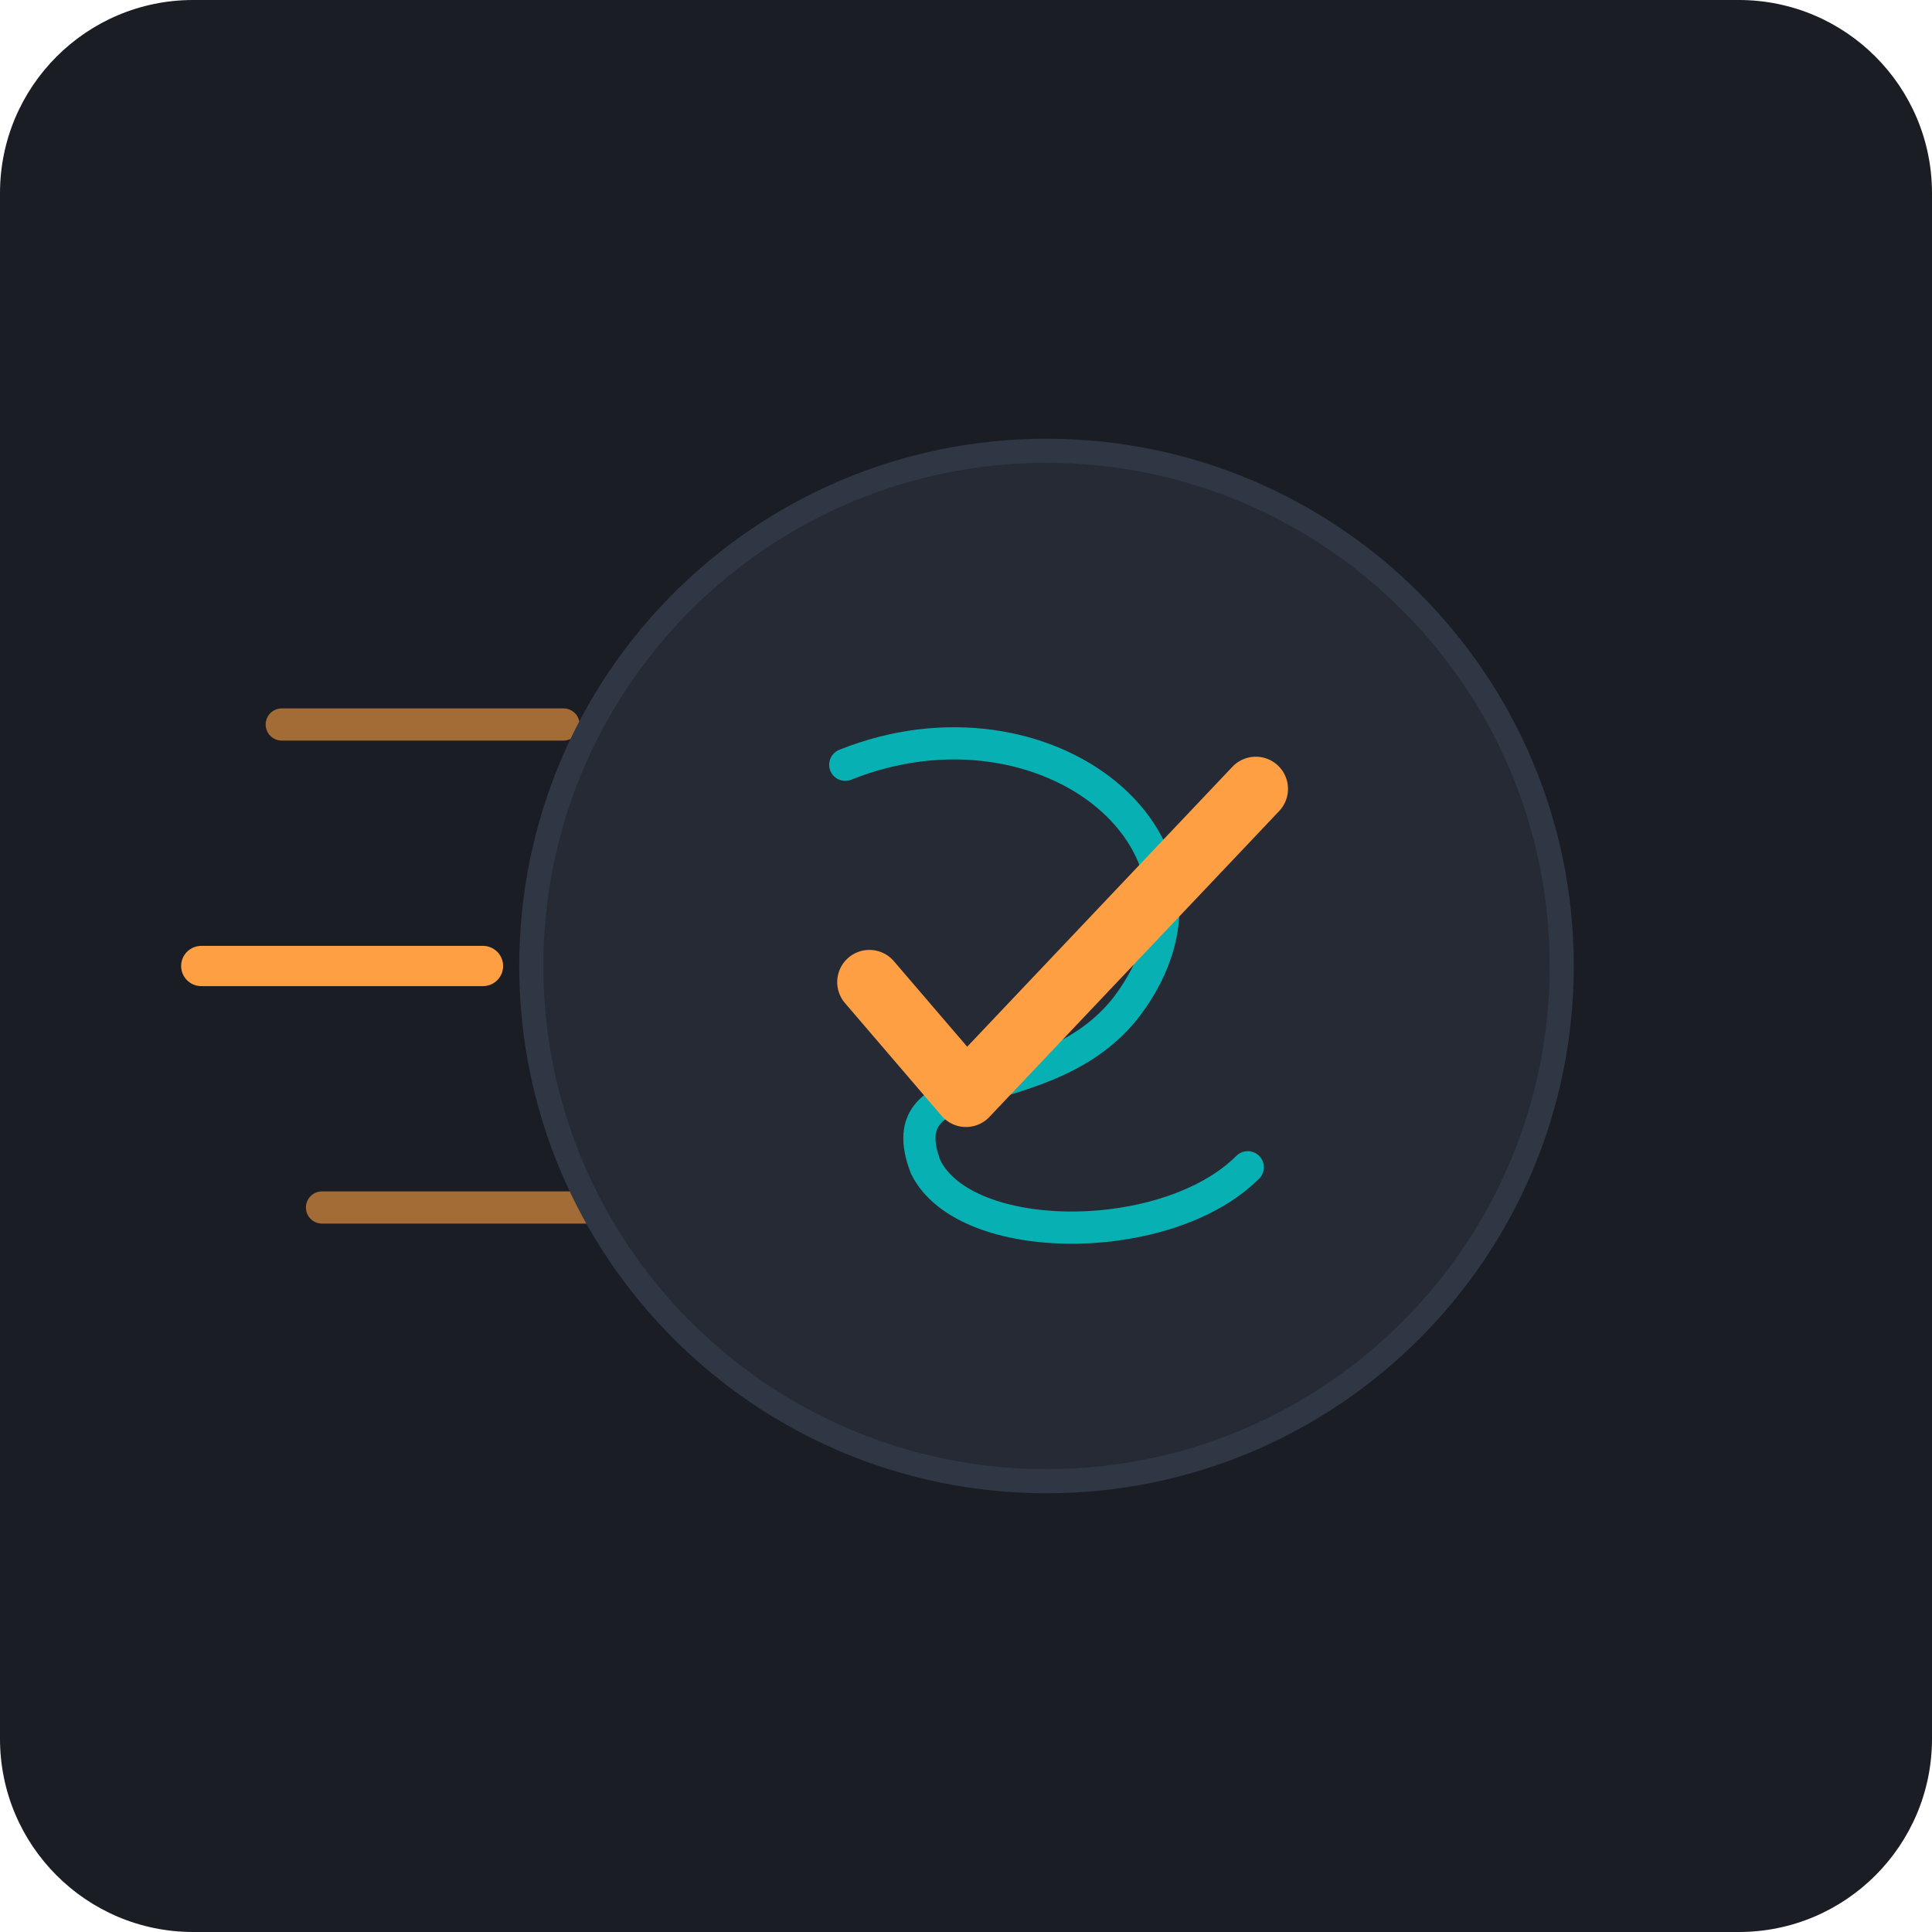
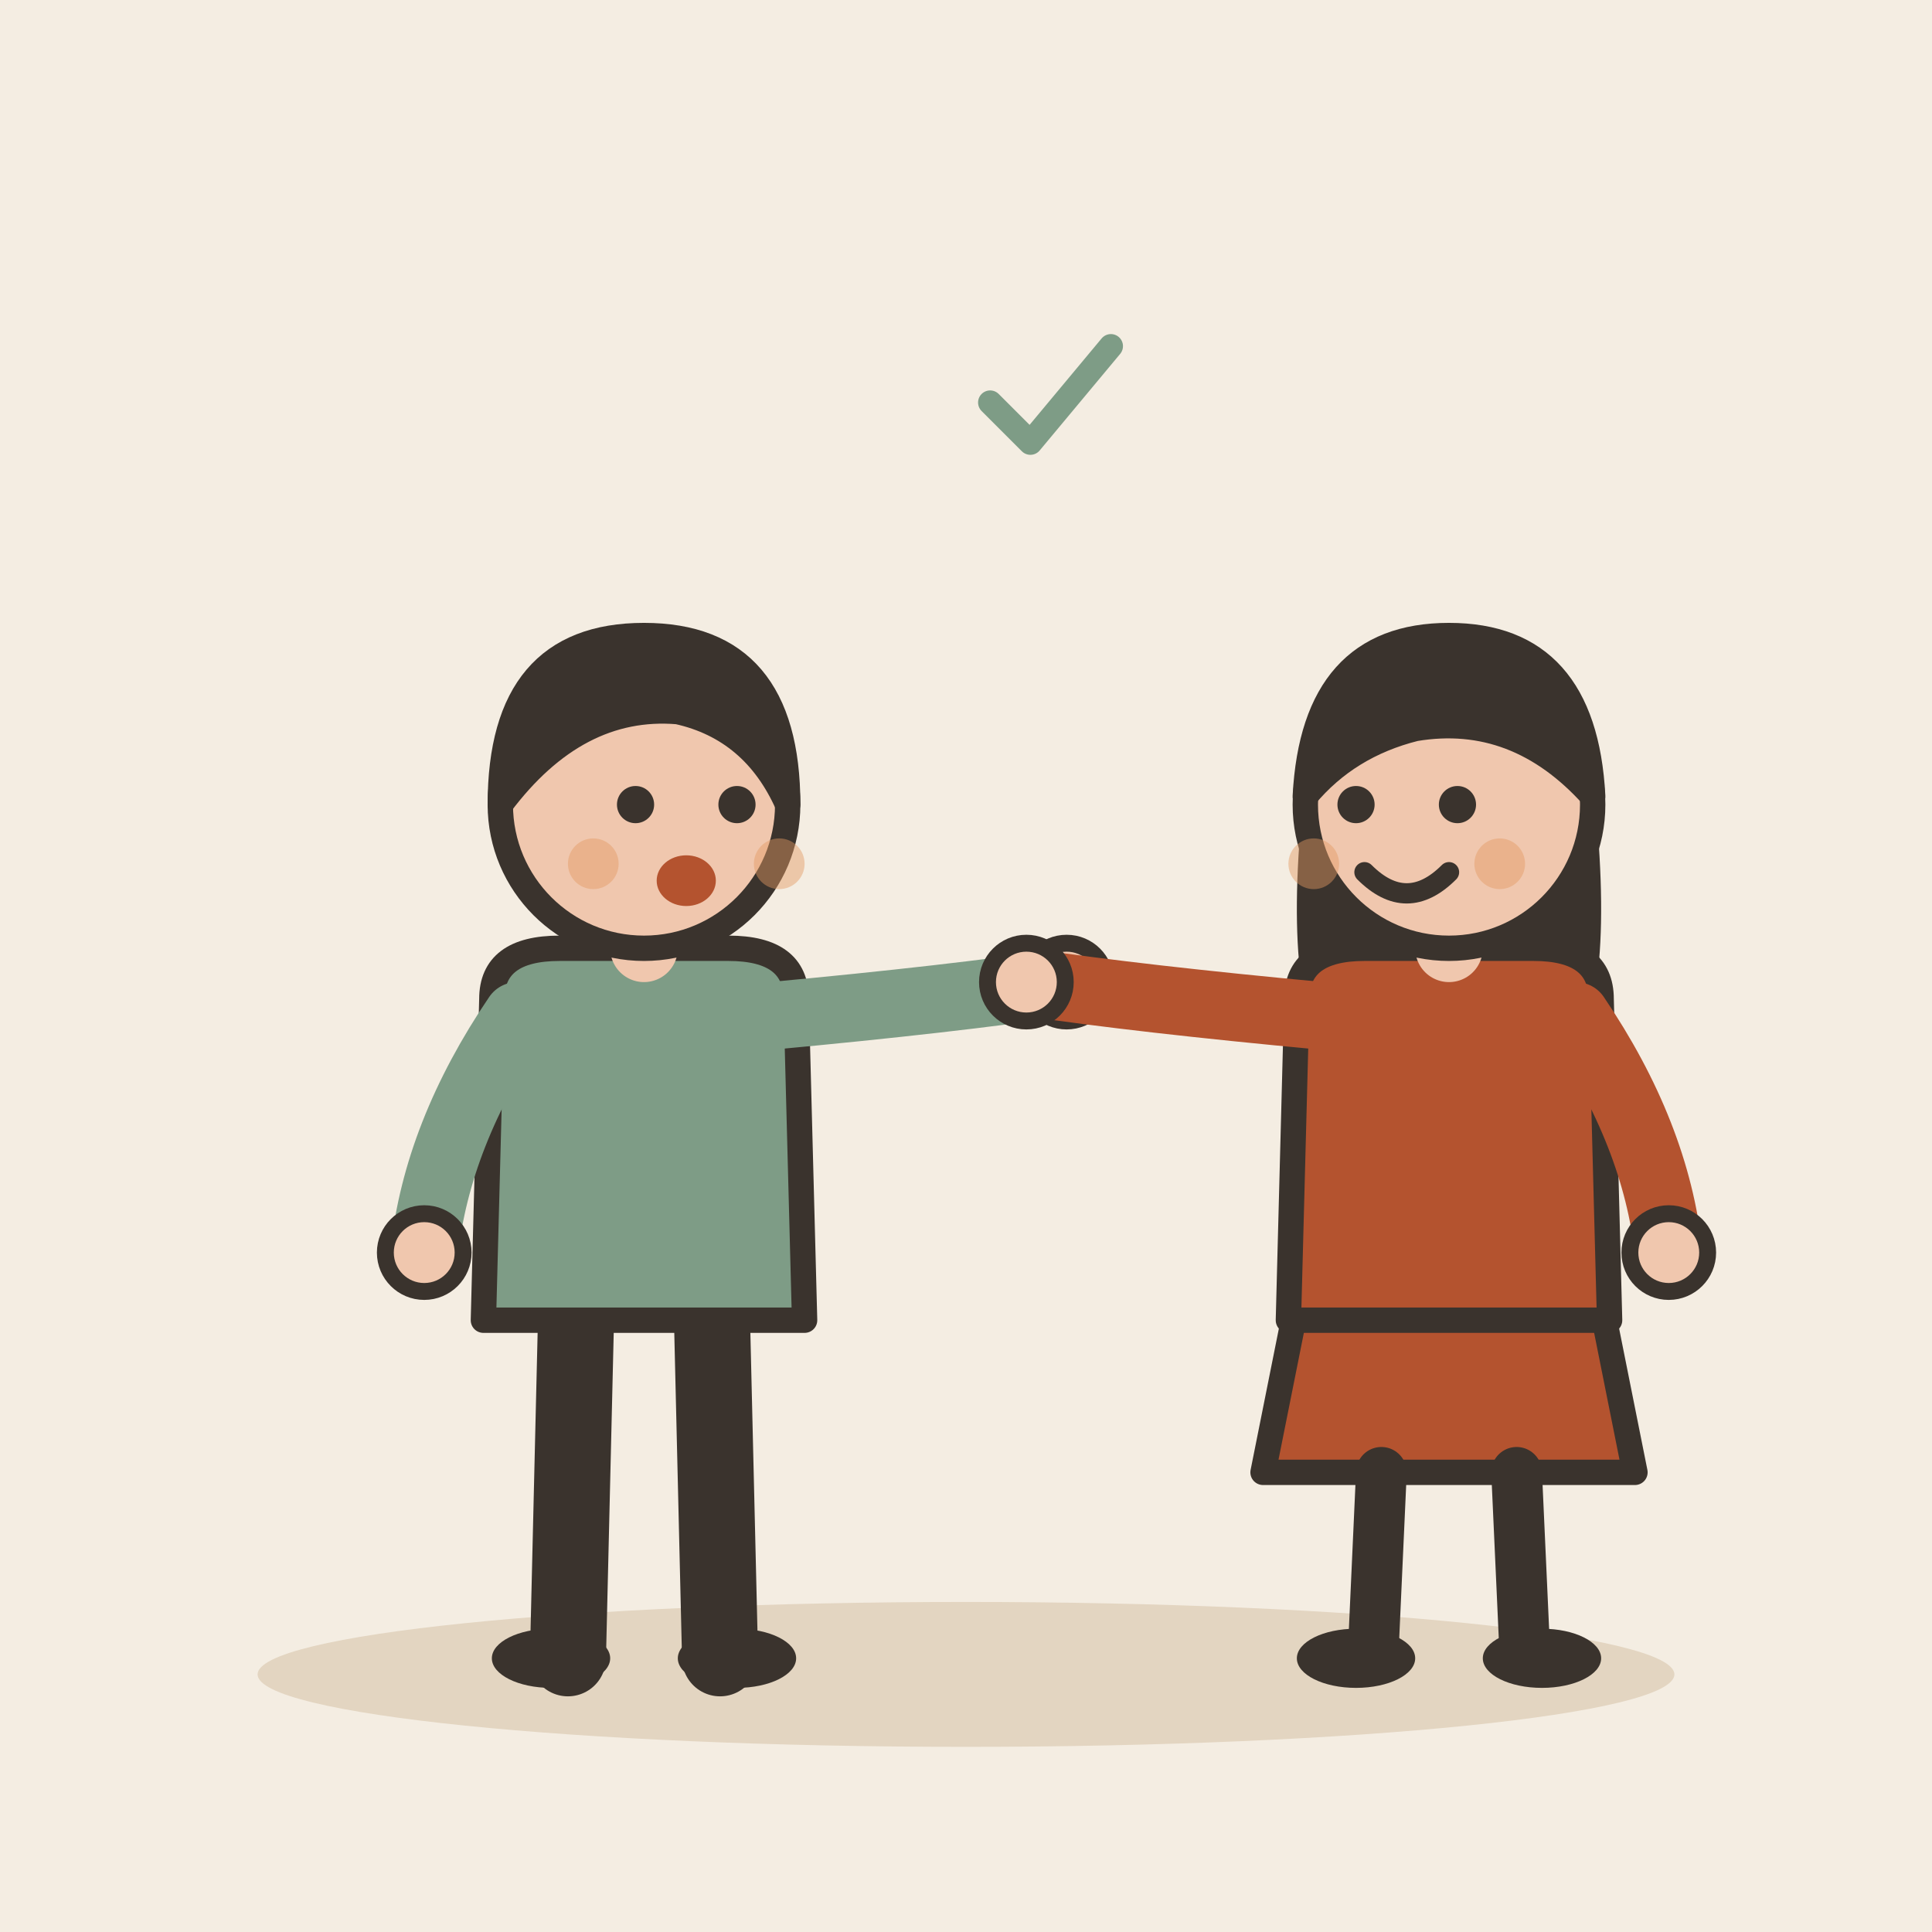
- <svg xmlns="http://www.w3.org/2000/svg" width="240" height="240" viewBox="0 0 240 240">
-   <rect width="240" height="240" rx="24" fill="#1A1D24" />
-   <g transform="translate(120, 120)">
-     <path d="M-85 -30 L-50 -30" stroke="#FF9F43" stroke-width="4" stroke-linecap="round" opacity="0.6" />
-     <path d="M-95 0 L-60 0" stroke="#FF9F43" stroke-width="5" stroke-linecap="round" />
-     <path d="M-80 30 L-45 30" stroke="#FF9F43" stroke-width="4" stroke-linecap="round" opacity="0.6" />
-     <circle cx="10" cy="0" r="64" fill="#252A34" stroke="#2F3644" stroke-width="3" />
-     <path d="M-15 -25 C 10 -35, 35 -15, 20 5 C 10 18, -10 12, -5 25 C 0 35, 25 35, 35 25" fill="none" stroke="#00D2D3" stroke-width="4" stroke-linecap="round" opacity="0.8" />
-     <path d="M-12 2 L 0 16 L 36 -22" fill="none" stroke="#FF9F43" stroke-width="8" stroke-linecap="round" stroke-linejoin="round" />
+ <svg xmlns="http://www.w3.org/2000/svg" viewBox="0 0 240 240" data-style="editorial">
+   <rect width="240" height="240" fill="#F4EDE2" />
+   <ellipse cx="120" cy="208" rx="88" ry="9" fill="#E3D5C1" />
+   <g transform="translate(80 206) scale(1.05 1.05)">
+     <path d="M-8 -42L-9 0" stroke="#3A332D" stroke-width="9" stroke-linecap="round" fill="none" />
+     <path d="M8 -42L9 0" stroke="#3A332D" stroke-width="9" stroke-linecap="round" fill="none" />
+     <ellipse cx="-11" cy="0" rx="7" ry="3.5" fill="#3A332D" />
+     <ellipse cx="11" cy="0" rx="7" ry="3.5" fill="#3A332D" />
+     <path d="M-18 -78Q-18 -84 -10 -84L10 -84Q18 -84 18 -78L19 -40L-19 -40Z" fill="#7E9C86" stroke="#3A332D" stroke-width="3" stroke-linecap="round" stroke-linejoin="round" />
+     <path d="M-15 -76Q-24.5 -62 -26 -48" fill="none" stroke="#7E9C86" stroke-width="8" stroke-linecap="round" stroke-linejoin="round" />
+     <circle cx="-26" cy="-48" r="4.6" fill="#F0C7AE" stroke="#3A332D" stroke-linecap="round" stroke-linejoin="round" stroke-width="2" />
+     <path d="M15 -76Q36.5 -78 50 -80" fill="none" stroke="#7E9C86" stroke-width="8" stroke-linecap="round" stroke-linejoin="round" />
+     <circle cx="50" cy="-80" r="4.6" fill="#F0C7AE" stroke="#3A332D" stroke-linecap="round" stroke-linejoin="round" stroke-width="2" />
+     <path d="M0 -84L0 -88" stroke="#F0C7AE" stroke-width="8" stroke-linecap="round" fill="none" />
+     <circle cx="0" cy="-101" r="17" fill="#F0C7AE" stroke="#3A332D" stroke-width="3" stroke-linecap="round" stroke-linejoin="round" />
+     <path d="M-17 -101Q-17 -121 0 -121Q17 -121 17 -101Q13 -110 4 -112Q-8 -113 -17 -101Z" fill="#3A332D" stroke="#3A332D" stroke-width="3" stroke-linecap="round" stroke-linejoin="round" />
+     <circle cx="-1" cy="-101" r="2.2" fill="#3A332D" />
+     <circle cx="11" cy="-101" r="2.2" fill="#3A332D" />
+     <ellipse cx="5" cy="-92" rx="3.5" ry="3" fill="#B4532F" />
+     <circle cx="-6" cy="-94" r="3" fill="#E39A62" opacity="0.45" />
+     <circle cx="16" cy="-94" r="3" fill="#E39A62" opacity="0.45" />
+   </g>
+   <g transform="translate(180 206) scale(1.05 1.05)">
+     <path d="M-18 -42L-22 -22L22 -22L18 -42Z" fill="#B4532F" stroke="#3A332D" stroke-width="3" stroke-linecap="round" stroke-linejoin="round" />
+     <path d="M-8 -22L-9 0" stroke="#3A332D" stroke-width="6" stroke-linecap="round" fill="none" />
+     <path d="M8 -22L9 0" stroke="#3A332D" stroke-width="6" stroke-linecap="round" fill="none" />
+     <ellipse cx="-11" cy="0" rx="7" ry="3.5" fill="#3A332D" />
+     <ellipse cx="11" cy="0" rx="7" ry="3.5" fill="#3A332D" />
+     <path d="M-17 -104Q-20 -78 -14 -70L-6 -78L6 -78L14 -70Q20 -78 17 -104Z" fill="#3A332D" />
+     <path d="M-18 -78Q-18 -84 -10 -84L10 -84Q18 -84 18 -78L19 -40L-19 -40Z" fill="#B4532F" stroke="#3A332D" stroke-width="3" stroke-linecap="round" stroke-linejoin="round" />
+     <path d="M-15 -76Q-36.5 -78 -50 -80" fill="none" stroke="#B4532F" stroke-width="8" stroke-linecap="round" stroke-linejoin="round" />
+     <circle cx="-50" cy="-80" r="4.6" fill="#F0C7AE" stroke="#3A332D" stroke-linecap="round" stroke-linejoin="round" stroke-width="2" />
+     <path d="M15 -76Q24.5 -62 26 -48" fill="none" stroke="#B4532F" stroke-width="8" stroke-linecap="round" stroke-linejoin="round" />
+     <circle cx="26" cy="-48" r="4.6" fill="#F0C7AE" stroke="#3A332D" stroke-linecap="round" stroke-linejoin="round" stroke-width="2" />
+     <path d="M0 -84L0 -88" stroke="#F0C7AE" stroke-width="8" stroke-linecap="round" fill="none" />
+     <circle cx="0" cy="-101" r="17" fill="#F0C7AE" stroke="#3A332D" stroke-width="3" stroke-linecap="round" stroke-linejoin="round" />
+     <path d="M-17 -102Q-16 -121 0 -121Q16 -121 17 -102Q8 -112 -4 -110Q-12 -108 -17 -102Z" fill="#3A332D" stroke="#3A332D" stroke-width="3" stroke-linecap="round" stroke-linejoin="round" />
+     <circle cx="-11" cy="-101" r="2.2" fill="#3A332D" />
+     <circle cx="1" cy="-101" r="2.2" fill="#3A332D" />
+     <path d="M-10 -93Q-5 -88 0 -93" fill="none" stroke="#3A332D" stroke-width="2.4" stroke-linecap="round" stroke-linejoin="round" />
+     <circle cx="-16" cy="-94" r="3" fill="#E39A62" opacity="0.45" />
+     <circle cx="6" cy="-94" r="3" fill="#E39A62" opacity="0.45" />
+   </g>
+   <g transform="translate(130 50) scale(0.5 0.5)">
+     <path d="M-14 0l10 10l20 -24" fill="none" stroke="#7E9C86" stroke-width="6" stroke-linecap="round" stroke-linejoin="round" />
  </g>
</svg>
